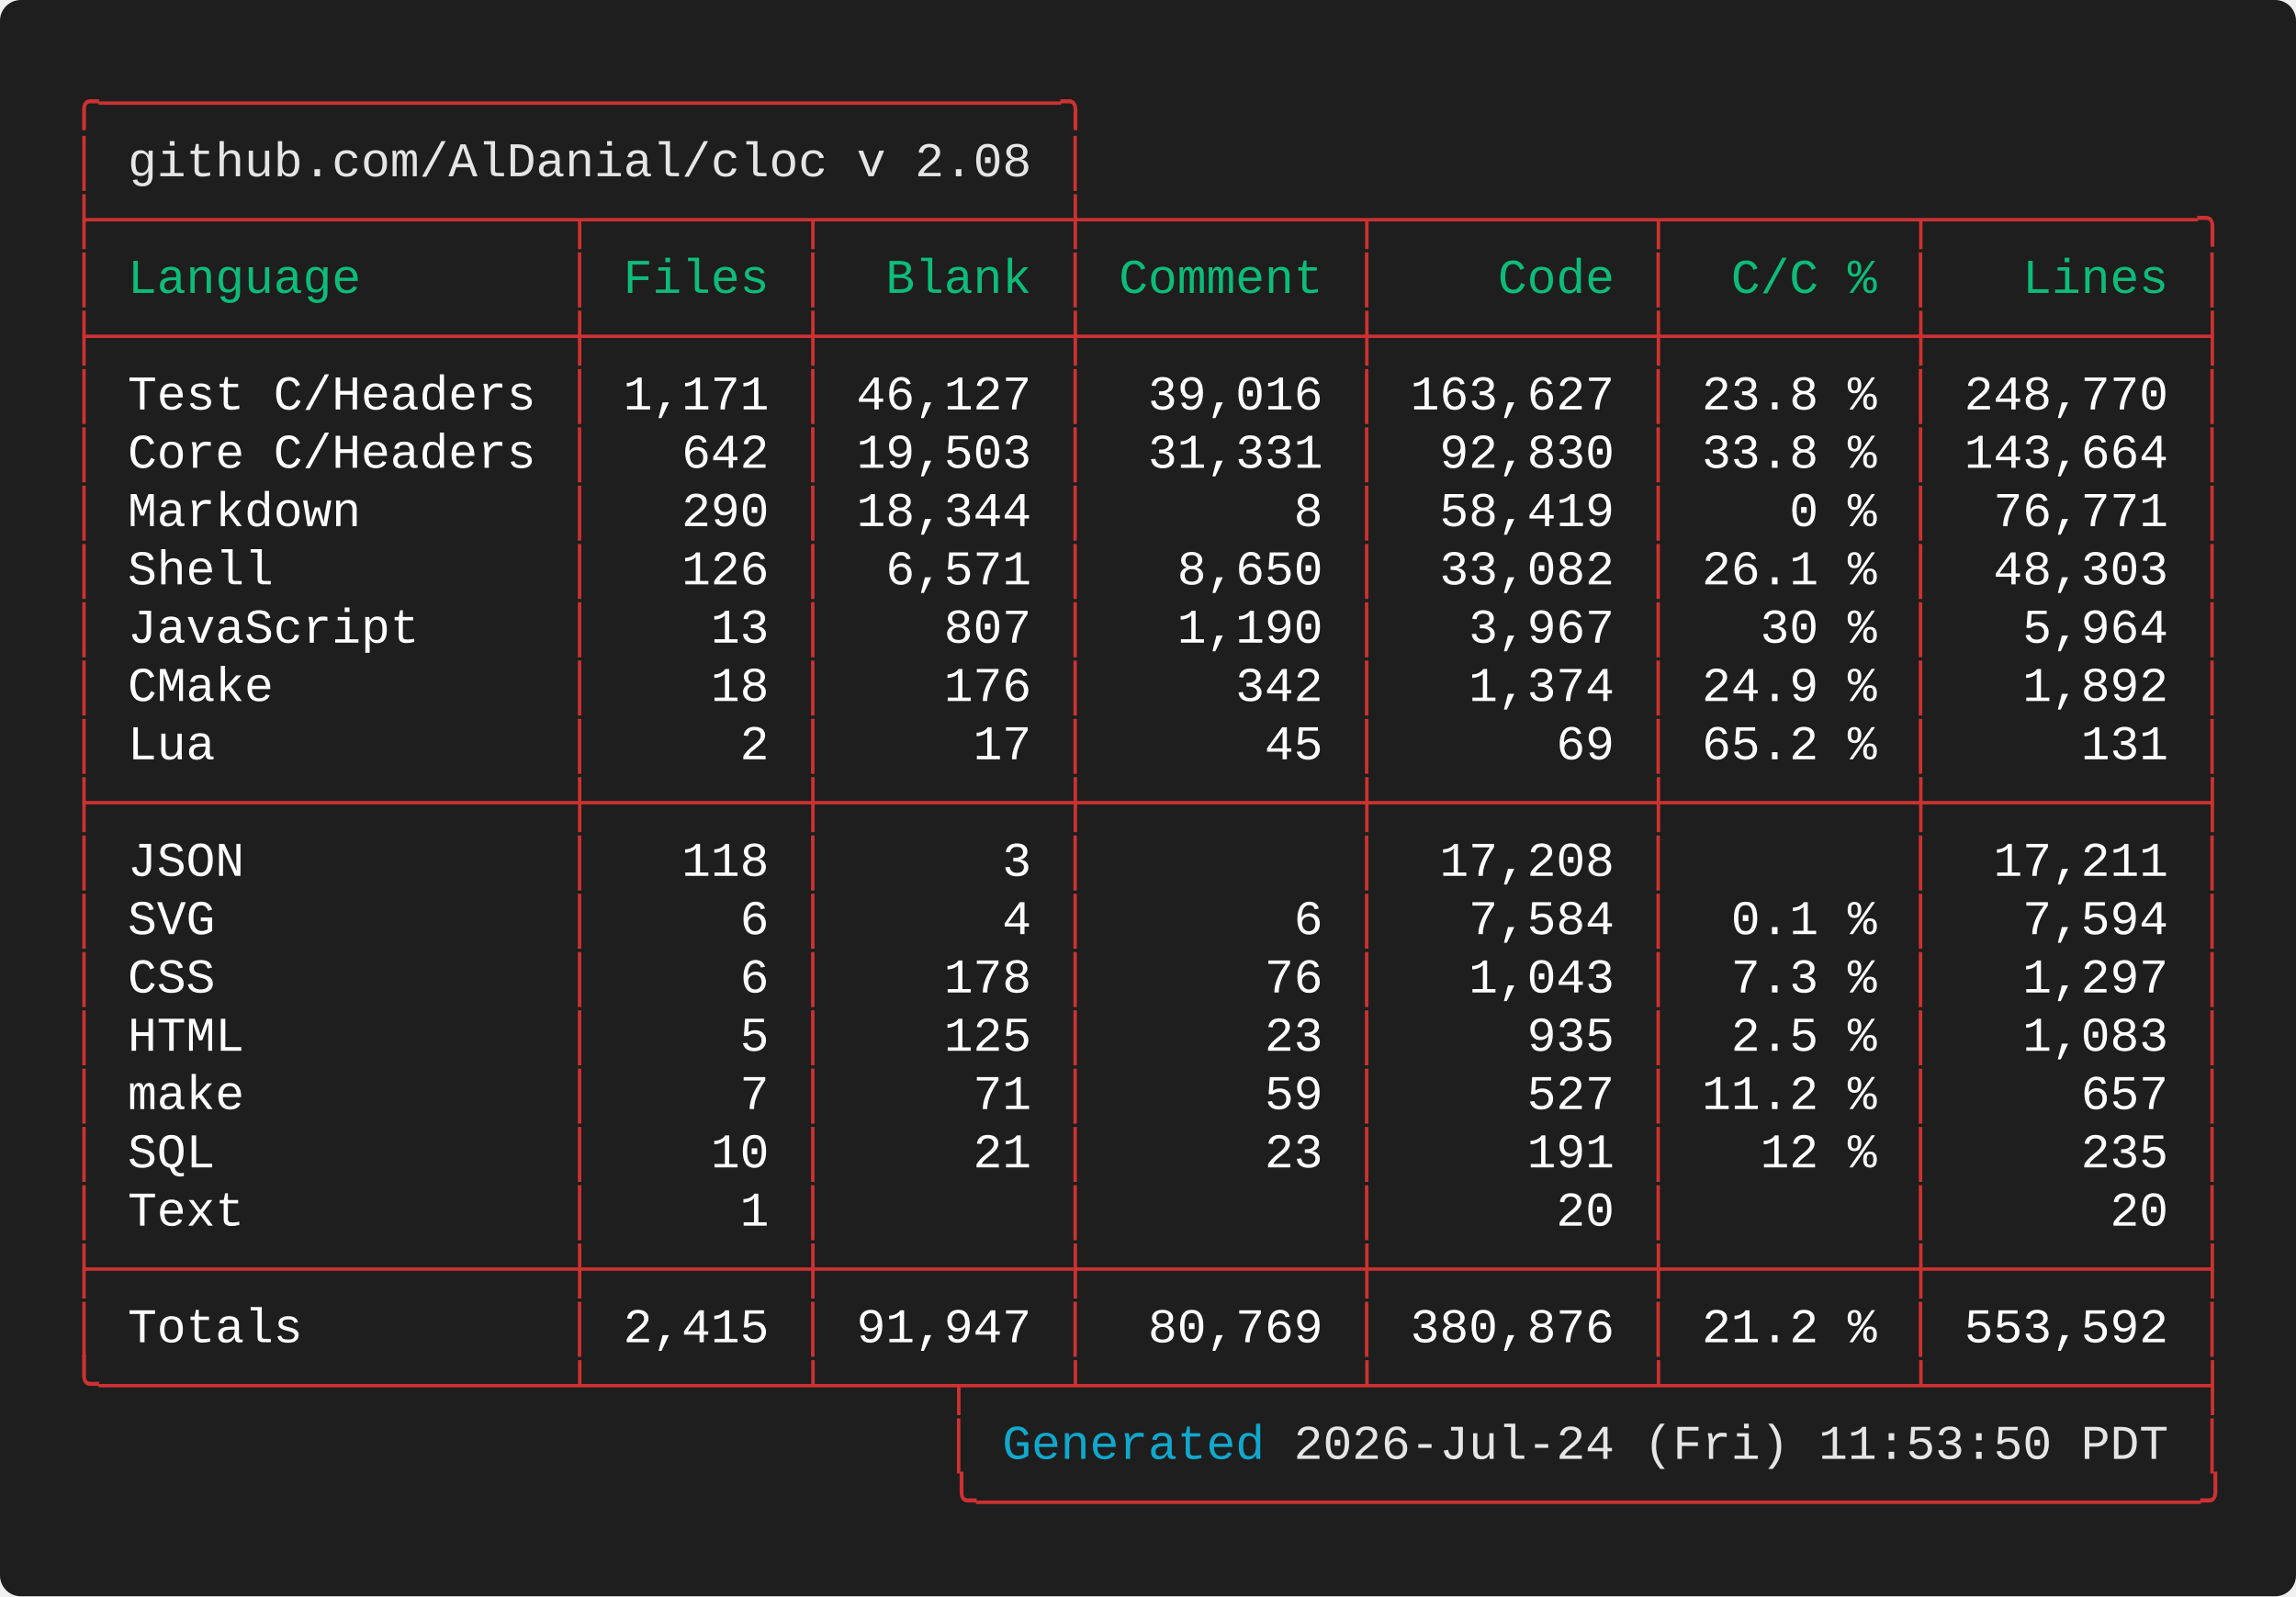
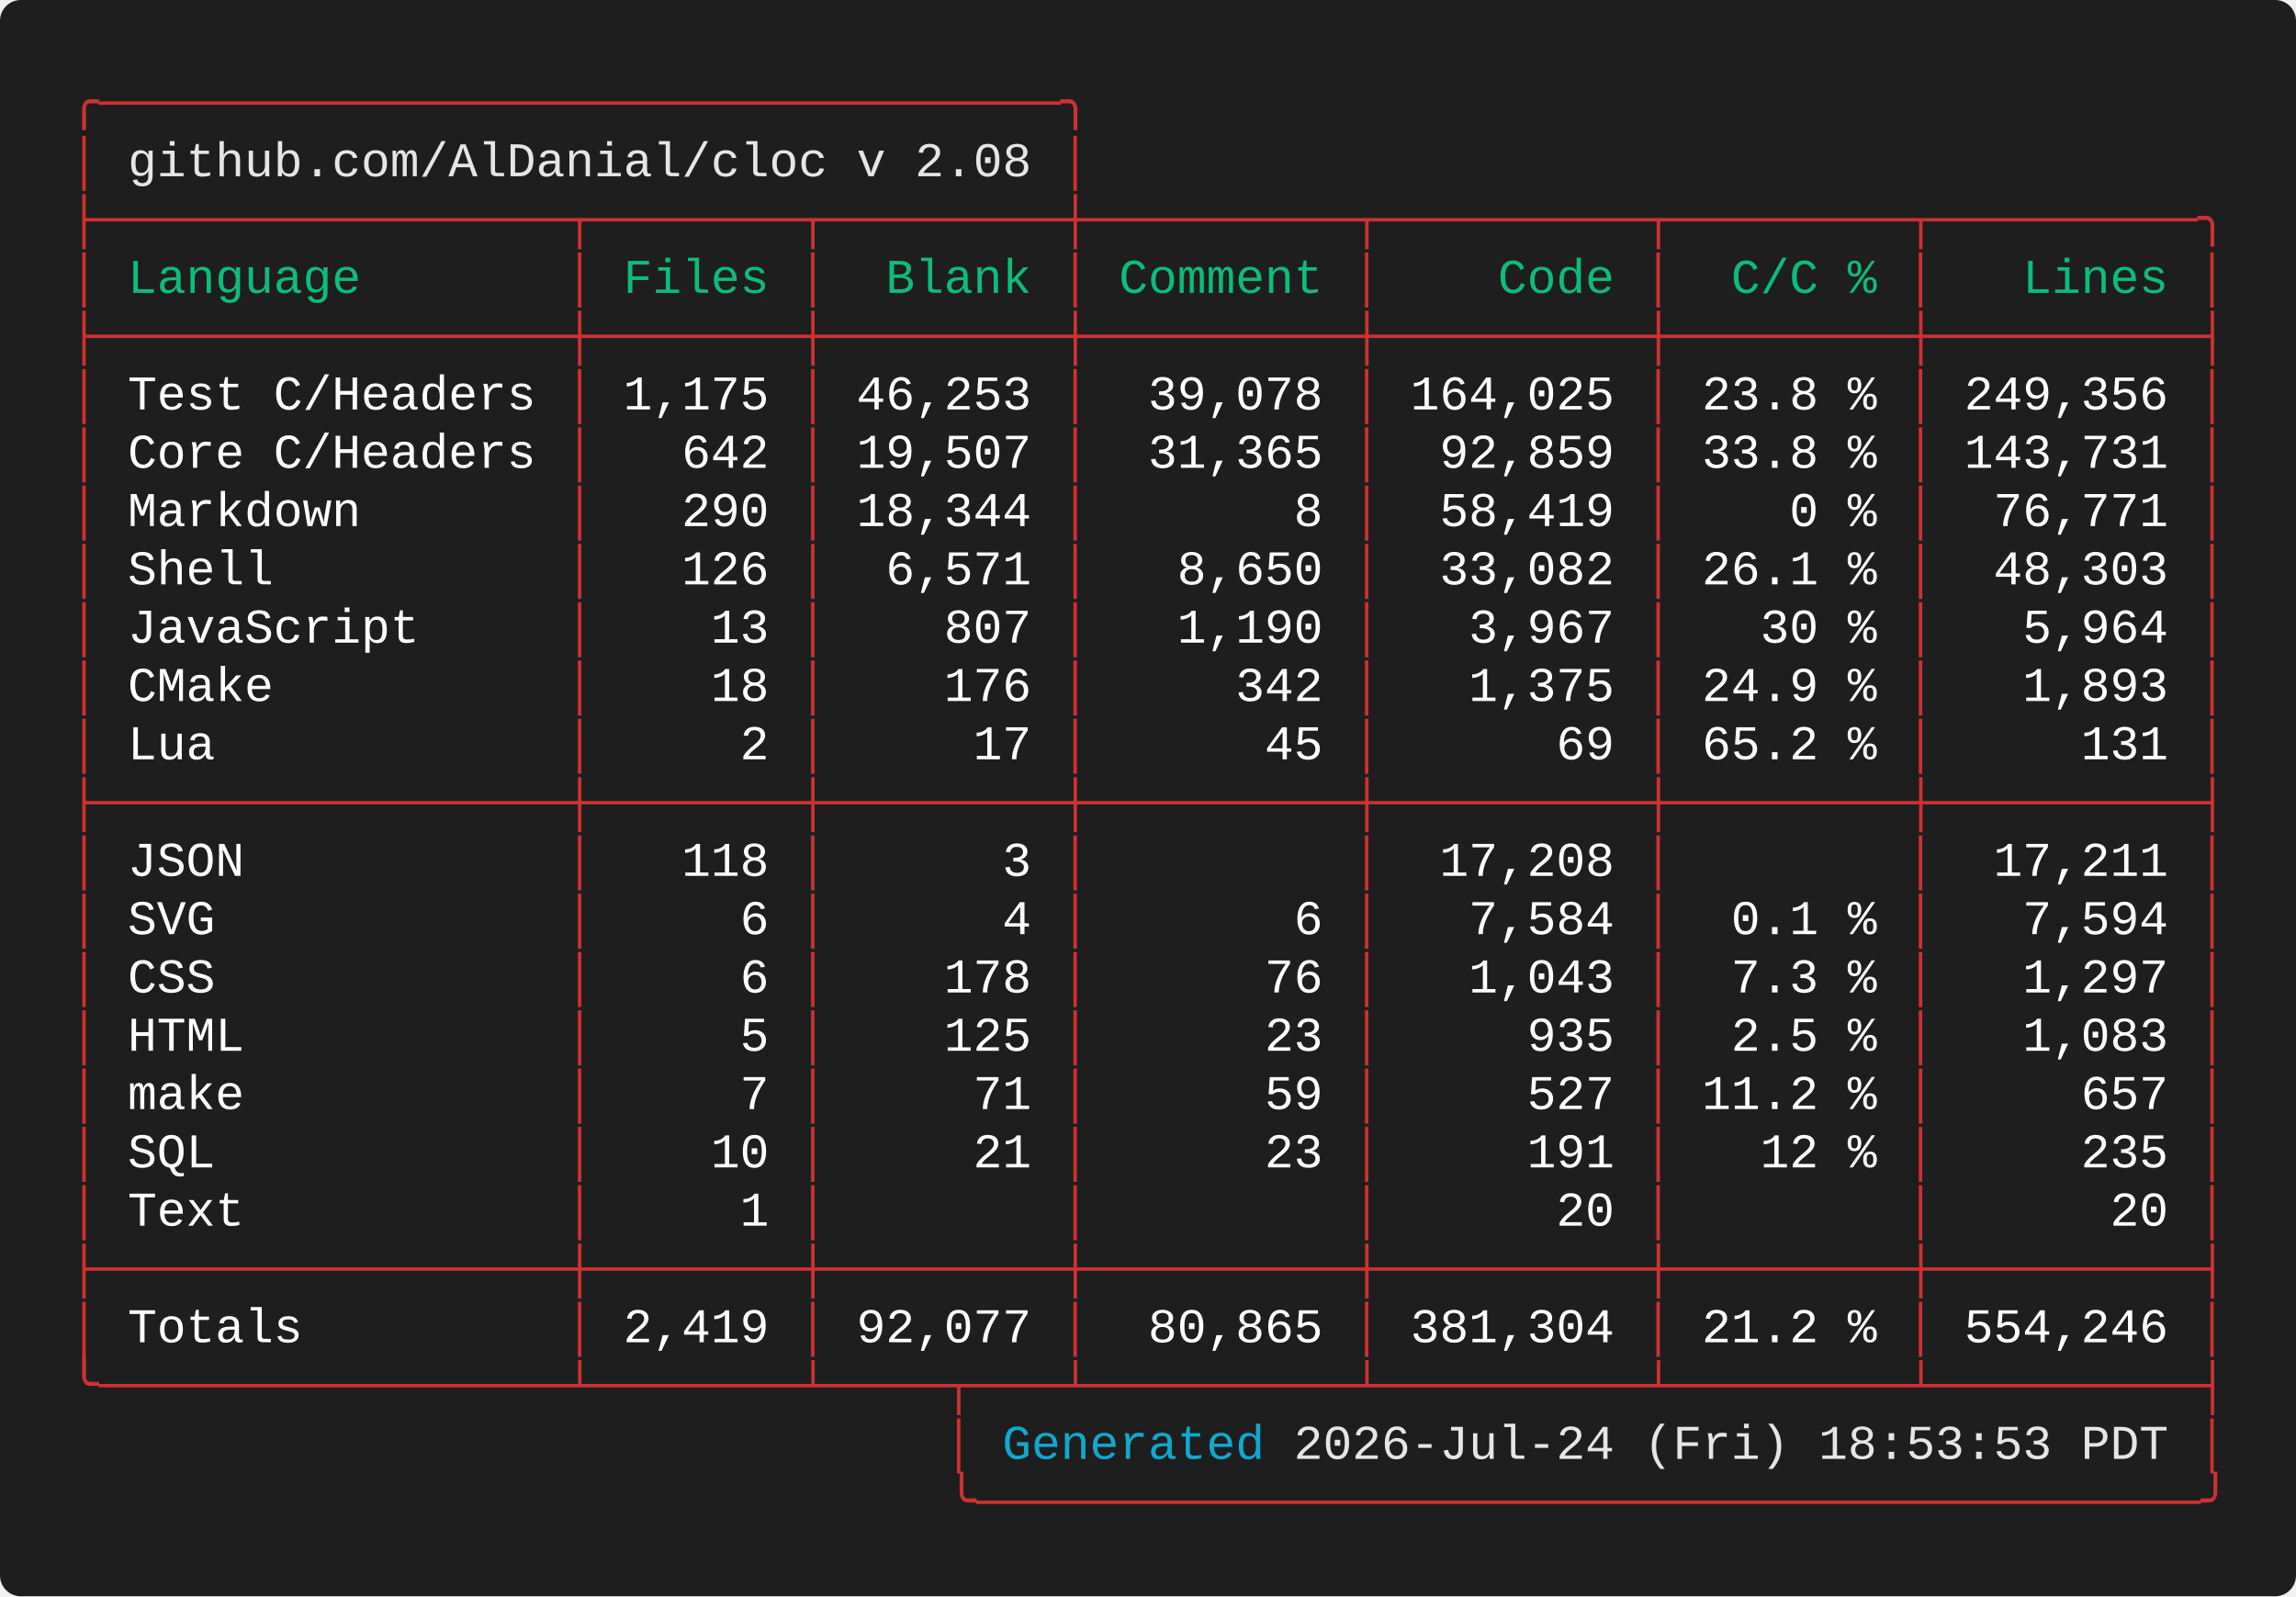
<svg xmlns="http://www.w3.org/2000/svg" width="661.60" height="460.00" viewBox="0 0 661.60 460.00">
  <defs>
    <style type="text/css">.terminal-text { font-family: 'Vanadium Mono Semi-Extended', 'Consolas', 'Monaco', 'Courier New', monospace; }</style>
  </defs>
  <rect width="100%" height="100%" fill="#1e1e1e" rx="6" />
  <text x="20.00" y="34.00" font-size="14" class="terminal-text" xml:space="preserve" textLength="294.00" lengthAdjust="spacingAndGlyphs" fill="#cd3131">╭─────────────────────────────────╮</text>
  <text x="20.00" y="50.80" font-size="14" class="terminal-text" xml:space="preserve" textLength="16.80" lengthAdjust="spacingAndGlyphs" fill="#cd3131">│ </text>
  <text x="36.80" y="50.80" font-size="14" class="terminal-text" xml:space="preserve" textLength="260.40" lengthAdjust="spacingAndGlyphs" fill="#e5e5e5">github.com/AlDanial/cloc v 2.08</text>
  <text x="297.20" y="50.80" font-size="14" class="terminal-text" xml:space="preserve" textLength="8.40" lengthAdjust="spacingAndGlyphs" fill="#ffffff"> </text>
  <text x="305.60" y="50.80" font-size="14" class="terminal-text" xml:space="preserve" textLength="8.40" lengthAdjust="spacingAndGlyphs" fill="#cd3131">│</text>
  <text x="20.00" y="67.60" font-size="14" class="terminal-text" xml:space="preserve" textLength="621.60" lengthAdjust="spacingAndGlyphs" fill="#cd3131">├────────────────┬───────┬────────┼─────────┬─────────┬────────┬─────────╮</text>
  <text x="20.00" y="84.40" font-size="14" class="terminal-text" xml:space="preserve" textLength="8.40" lengthAdjust="spacingAndGlyphs" fill="#cd3131">│</text>
  <text x="28.40" y="84.40" font-size="14" class="terminal-text" xml:space="preserve" textLength="134.40" lengthAdjust="spacingAndGlyphs" fill="#0dbc79"> Language       </text>
  <text x="162.80" y="84.40" font-size="14" class="terminal-text" xml:space="preserve" textLength="8.40" lengthAdjust="spacingAndGlyphs" fill="#cd3131">│</text>
  <text x="171.20" y="84.40" font-size="14" class="terminal-text" xml:space="preserve" textLength="58.80" lengthAdjust="spacingAndGlyphs" fill="#0dbc79"> Files </text>
  <text x="230.00" y="84.40" font-size="14" class="terminal-text" xml:space="preserve" textLength="8.40" lengthAdjust="spacingAndGlyphs" fill="#cd3131">│</text>
  <text x="238.40" y="84.40" font-size="14" class="terminal-text" xml:space="preserve" textLength="67.20" lengthAdjust="spacingAndGlyphs" fill="#0dbc79">  Blank </text>
  <text x="305.60" y="84.40" font-size="14" class="terminal-text" xml:space="preserve" textLength="8.40" lengthAdjust="spacingAndGlyphs" fill="#cd3131">│</text>
  <text x="314.00" y="84.40" font-size="14" class="terminal-text" xml:space="preserve" textLength="75.60" lengthAdjust="spacingAndGlyphs" fill="#0dbc79"> Comment </text>
  <text x="389.60" y="84.40" font-size="14" class="terminal-text" xml:space="preserve" textLength="8.40" lengthAdjust="spacingAndGlyphs" fill="#cd3131">│</text>
  <text x="398.00" y="84.40" font-size="14" class="terminal-text" xml:space="preserve" textLength="75.60" lengthAdjust="spacingAndGlyphs" fill="#0dbc79">    Code </text>
  <text x="473.60" y="84.40" font-size="14" class="terminal-text" xml:space="preserve" textLength="8.40" lengthAdjust="spacingAndGlyphs" fill="#cd3131">│</text>
  <text x="482.00" y="84.40" font-size="14" class="terminal-text" xml:space="preserve" textLength="67.20" lengthAdjust="spacingAndGlyphs" fill="#0dbc79">  C/C % </text>
  <text x="549.20" y="84.40" font-size="14" class="terminal-text" xml:space="preserve" textLength="8.40" lengthAdjust="spacingAndGlyphs" fill="#cd3131">│</text>
  <text x="557.60" y="84.40" font-size="14" class="terminal-text" xml:space="preserve" textLength="75.60" lengthAdjust="spacingAndGlyphs" fill="#0dbc79">   Lines </text>
  <text x="633.20" y="84.40" font-size="14" class="terminal-text" xml:space="preserve" textLength="8.40" lengthAdjust="spacingAndGlyphs" fill="#cd3131">│</text>
  <text x="20.00" y="101.20" font-size="14" class="terminal-text" xml:space="preserve" textLength="621.60" lengthAdjust="spacingAndGlyphs" fill="#cd3131">├────────────────┼───────┼────────┼─────────┼─────────┼────────┼─────────┤</text>
  <text x="20.00" y="118.00" font-size="14" class="terminal-text" xml:space="preserve" textLength="8.40" lengthAdjust="spacingAndGlyphs" fill="#cd3131">│</text>
  <text x="28.40" y="118.00" font-size="14" class="terminal-text" xml:space="preserve" textLength="134.40" lengthAdjust="spacingAndGlyphs" fill="#ffffff"> Test C/Headers </text>
  <text x="162.80" y="118.00" font-size="14" class="terminal-text" xml:space="preserve" textLength="8.40" lengthAdjust="spacingAndGlyphs" fill="#cd3131">│</text>
-   <text x="171.20" y="118.00" font-size="14" class="terminal-text" xml:space="preserve" textLength="58.80" lengthAdjust="spacingAndGlyphs" fill="#ffffff"> 1,171 </text>
+   <text x="171.20" y="118.00" font-size="14" class="terminal-text" xml:space="preserve" textLength="58.80" lengthAdjust="spacingAndGlyphs" fill="#ffffff"> 1,175 </text>
  <text x="230.00" y="118.00" font-size="14" class="terminal-text" xml:space="preserve" textLength="8.40" lengthAdjust="spacingAndGlyphs" fill="#cd3131">│</text>
-   <text x="238.40" y="118.00" font-size="14" class="terminal-text" xml:space="preserve" textLength="67.20" lengthAdjust="spacingAndGlyphs" fill="#ffffff"> 46,127 </text>
+   <text x="238.40" y="118.00" font-size="14" class="terminal-text" xml:space="preserve" textLength="67.20" lengthAdjust="spacingAndGlyphs" fill="#ffffff"> 46,253 </text>
  <text x="305.60" y="118.00" font-size="14" class="terminal-text" xml:space="preserve" textLength="8.40" lengthAdjust="spacingAndGlyphs" fill="#cd3131">│</text>
-   <text x="314.00" y="118.00" font-size="14" class="terminal-text" xml:space="preserve" textLength="75.60" lengthAdjust="spacingAndGlyphs" fill="#ffffff">  39,016 </text>
+   <text x="314.00" y="118.00" font-size="14" class="terminal-text" xml:space="preserve" textLength="75.60" lengthAdjust="spacingAndGlyphs" fill="#ffffff">  39,078 </text>
  <text x="389.60" y="118.00" font-size="14" class="terminal-text" xml:space="preserve" textLength="8.40" lengthAdjust="spacingAndGlyphs" fill="#cd3131">│</text>
-   <text x="398.00" y="118.00" font-size="14" class="terminal-text" xml:space="preserve" textLength="75.60" lengthAdjust="spacingAndGlyphs" fill="#ffffff"> 163,627 </text>
+   <text x="398.00" y="118.00" font-size="14" class="terminal-text" xml:space="preserve" textLength="75.60" lengthAdjust="spacingAndGlyphs" fill="#ffffff"> 164,025 </text>
  <text x="473.60" y="118.00" font-size="14" class="terminal-text" xml:space="preserve" textLength="8.40" lengthAdjust="spacingAndGlyphs" fill="#cd3131">│</text>
  <text x="482.00" y="118.00" font-size="14" class="terminal-text" xml:space="preserve" textLength="67.20" lengthAdjust="spacingAndGlyphs" fill="#ffffff"> 23.8 % </text>
  <text x="549.20" y="118.00" font-size="14" class="terminal-text" xml:space="preserve" textLength="8.40" lengthAdjust="spacingAndGlyphs" fill="#cd3131">│</text>
-   <text x="557.60" y="118.00" font-size="14" class="terminal-text" xml:space="preserve" textLength="75.60" lengthAdjust="spacingAndGlyphs" fill="#ffffff"> 248,770 </text>
+   <text x="557.60" y="118.00" font-size="14" class="terminal-text" xml:space="preserve" textLength="75.60" lengthAdjust="spacingAndGlyphs" fill="#ffffff"> 249,356 </text>
  <text x="633.20" y="118.00" font-size="14" class="terminal-text" xml:space="preserve" textLength="8.40" lengthAdjust="spacingAndGlyphs" fill="#cd3131">│</text>
  <text x="20.00" y="134.80" font-size="14" class="terminal-text" xml:space="preserve" textLength="8.40" lengthAdjust="spacingAndGlyphs" fill="#cd3131">│</text>
  <text x="28.40" y="134.80" font-size="14" class="terminal-text" xml:space="preserve" textLength="134.40" lengthAdjust="spacingAndGlyphs" fill="#ffffff"> Core C/Headers </text>
  <text x="162.80" y="134.80" font-size="14" class="terminal-text" xml:space="preserve" textLength="8.40" lengthAdjust="spacingAndGlyphs" fill="#cd3131">│</text>
  <text x="171.20" y="134.80" font-size="14" class="terminal-text" xml:space="preserve" textLength="58.80" lengthAdjust="spacingAndGlyphs" fill="#ffffff">   642 </text>
  <text x="230.00" y="134.80" font-size="14" class="terminal-text" xml:space="preserve" textLength="8.40" lengthAdjust="spacingAndGlyphs" fill="#cd3131">│</text>
-   <text x="238.40" y="134.80" font-size="14" class="terminal-text" xml:space="preserve" textLength="67.20" lengthAdjust="spacingAndGlyphs" fill="#ffffff"> 19,503 </text>
+   <text x="238.40" y="134.80" font-size="14" class="terminal-text" xml:space="preserve" textLength="67.20" lengthAdjust="spacingAndGlyphs" fill="#ffffff"> 19,507 </text>
  <text x="305.60" y="134.80" font-size="14" class="terminal-text" xml:space="preserve" textLength="8.40" lengthAdjust="spacingAndGlyphs" fill="#cd3131">│</text>
-   <text x="314.00" y="134.80" font-size="14" class="terminal-text" xml:space="preserve" textLength="75.60" lengthAdjust="spacingAndGlyphs" fill="#ffffff">  31,331 </text>
+   <text x="314.00" y="134.80" font-size="14" class="terminal-text" xml:space="preserve" textLength="75.60" lengthAdjust="spacingAndGlyphs" fill="#ffffff">  31,365 </text>
  <text x="389.60" y="134.80" font-size="14" class="terminal-text" xml:space="preserve" textLength="8.40" lengthAdjust="spacingAndGlyphs" fill="#cd3131">│</text>
-   <text x="398.00" y="134.80" font-size="14" class="terminal-text" xml:space="preserve" textLength="75.60" lengthAdjust="spacingAndGlyphs" fill="#ffffff">  92,830 </text>
+   <text x="398.00" y="134.80" font-size="14" class="terminal-text" xml:space="preserve" textLength="75.60" lengthAdjust="spacingAndGlyphs" fill="#ffffff">  92,859 </text>
  <text x="473.60" y="134.80" font-size="14" class="terminal-text" xml:space="preserve" textLength="8.40" lengthAdjust="spacingAndGlyphs" fill="#cd3131">│</text>
  <text x="482.00" y="134.80" font-size="14" class="terminal-text" xml:space="preserve" textLength="67.20" lengthAdjust="spacingAndGlyphs" fill="#ffffff"> 33.8 % </text>
  <text x="549.20" y="134.80" font-size="14" class="terminal-text" xml:space="preserve" textLength="8.40" lengthAdjust="spacingAndGlyphs" fill="#cd3131">│</text>
-   <text x="557.60" y="134.80" font-size="14" class="terminal-text" xml:space="preserve" textLength="75.60" lengthAdjust="spacingAndGlyphs" fill="#ffffff"> 143,664 </text>
+   <text x="557.60" y="134.80" font-size="14" class="terminal-text" xml:space="preserve" textLength="75.60" lengthAdjust="spacingAndGlyphs" fill="#ffffff"> 143,731 </text>
  <text x="633.20" y="134.80" font-size="14" class="terminal-text" xml:space="preserve" textLength="8.40" lengthAdjust="spacingAndGlyphs" fill="#cd3131">│</text>
  <text x="20.00" y="151.60" font-size="14" class="terminal-text" xml:space="preserve" textLength="8.40" lengthAdjust="spacingAndGlyphs" fill="#cd3131">│</text>
  <text x="28.40" y="151.60" font-size="14" class="terminal-text" xml:space="preserve" textLength="134.40" lengthAdjust="spacingAndGlyphs" fill="#ffffff"> Markdown       </text>
  <text x="162.80" y="151.60" font-size="14" class="terminal-text" xml:space="preserve" textLength="8.40" lengthAdjust="spacingAndGlyphs" fill="#cd3131">│</text>
  <text x="171.20" y="151.60" font-size="14" class="terminal-text" xml:space="preserve" textLength="58.80" lengthAdjust="spacingAndGlyphs" fill="#ffffff">   290 </text>
  <text x="230.00" y="151.60" font-size="14" class="terminal-text" xml:space="preserve" textLength="8.40" lengthAdjust="spacingAndGlyphs" fill="#cd3131">│</text>
  <text x="238.40" y="151.60" font-size="14" class="terminal-text" xml:space="preserve" textLength="67.20" lengthAdjust="spacingAndGlyphs" fill="#ffffff"> 18,344 </text>
  <text x="305.60" y="151.60" font-size="14" class="terminal-text" xml:space="preserve" textLength="8.40" lengthAdjust="spacingAndGlyphs" fill="#cd3131">│</text>
  <text x="314.00" y="151.60" font-size="14" class="terminal-text" xml:space="preserve" textLength="75.60" lengthAdjust="spacingAndGlyphs" fill="#ffffff">       8 </text>
  <text x="389.60" y="151.60" font-size="14" class="terminal-text" xml:space="preserve" textLength="8.40" lengthAdjust="spacingAndGlyphs" fill="#cd3131">│</text>
  <text x="398.00" y="151.60" font-size="14" class="terminal-text" xml:space="preserve" textLength="75.60" lengthAdjust="spacingAndGlyphs" fill="#ffffff">  58,419 </text>
  <text x="473.60" y="151.60" font-size="14" class="terminal-text" xml:space="preserve" textLength="8.40" lengthAdjust="spacingAndGlyphs" fill="#cd3131">│</text>
  <text x="482.00" y="151.60" font-size="14" class="terminal-text" xml:space="preserve" textLength="67.20" lengthAdjust="spacingAndGlyphs" fill="#ffffff">    0 % </text>
  <text x="549.20" y="151.60" font-size="14" class="terminal-text" xml:space="preserve" textLength="8.40" lengthAdjust="spacingAndGlyphs" fill="#cd3131">│</text>
  <text x="557.60" y="151.60" font-size="14" class="terminal-text" xml:space="preserve" textLength="75.60" lengthAdjust="spacingAndGlyphs" fill="#ffffff">  76,771 </text>
  <text x="633.20" y="151.60" font-size="14" class="terminal-text" xml:space="preserve" textLength="8.40" lengthAdjust="spacingAndGlyphs" fill="#cd3131">│</text>
  <text x="20.00" y="168.40" font-size="14" class="terminal-text" xml:space="preserve" textLength="8.40" lengthAdjust="spacingAndGlyphs" fill="#cd3131">│</text>
  <text x="28.40" y="168.40" font-size="14" class="terminal-text" xml:space="preserve" textLength="134.40" lengthAdjust="spacingAndGlyphs" fill="#ffffff"> Shell          </text>
  <text x="162.80" y="168.40" font-size="14" class="terminal-text" xml:space="preserve" textLength="8.40" lengthAdjust="spacingAndGlyphs" fill="#cd3131">│</text>
  <text x="171.20" y="168.40" font-size="14" class="terminal-text" xml:space="preserve" textLength="58.80" lengthAdjust="spacingAndGlyphs" fill="#ffffff">   126 </text>
  <text x="230.00" y="168.40" font-size="14" class="terminal-text" xml:space="preserve" textLength="8.40" lengthAdjust="spacingAndGlyphs" fill="#cd3131">│</text>
  <text x="238.40" y="168.40" font-size="14" class="terminal-text" xml:space="preserve" textLength="67.20" lengthAdjust="spacingAndGlyphs" fill="#ffffff">  6,571 </text>
  <text x="305.60" y="168.40" font-size="14" class="terminal-text" xml:space="preserve" textLength="8.40" lengthAdjust="spacingAndGlyphs" fill="#cd3131">│</text>
  <text x="314.00" y="168.40" font-size="14" class="terminal-text" xml:space="preserve" textLength="75.60" lengthAdjust="spacingAndGlyphs" fill="#ffffff">   8,650 </text>
  <text x="389.60" y="168.40" font-size="14" class="terminal-text" xml:space="preserve" textLength="8.40" lengthAdjust="spacingAndGlyphs" fill="#cd3131">│</text>
  <text x="398.00" y="168.40" font-size="14" class="terminal-text" xml:space="preserve" textLength="75.60" lengthAdjust="spacingAndGlyphs" fill="#ffffff">  33,082 </text>
  <text x="473.60" y="168.40" font-size="14" class="terminal-text" xml:space="preserve" textLength="8.40" lengthAdjust="spacingAndGlyphs" fill="#cd3131">│</text>
  <text x="482.00" y="168.40" font-size="14" class="terminal-text" xml:space="preserve" textLength="67.20" lengthAdjust="spacingAndGlyphs" fill="#ffffff"> 26.1 % </text>
  <text x="549.20" y="168.40" font-size="14" class="terminal-text" xml:space="preserve" textLength="8.40" lengthAdjust="spacingAndGlyphs" fill="#cd3131">│</text>
  <text x="557.60" y="168.40" font-size="14" class="terminal-text" xml:space="preserve" textLength="75.60" lengthAdjust="spacingAndGlyphs" fill="#ffffff">  48,303 </text>
  <text x="633.20" y="168.40" font-size="14" class="terminal-text" xml:space="preserve" textLength="8.40" lengthAdjust="spacingAndGlyphs" fill="#cd3131">│</text>
  <text x="20.00" y="185.20" font-size="14" class="terminal-text" xml:space="preserve" textLength="8.40" lengthAdjust="spacingAndGlyphs" fill="#cd3131">│</text>
  <text x="28.40" y="185.20" font-size="14" class="terminal-text" xml:space="preserve" textLength="134.40" lengthAdjust="spacingAndGlyphs" fill="#ffffff"> JavaScript     </text>
  <text x="162.80" y="185.20" font-size="14" class="terminal-text" xml:space="preserve" textLength="8.40" lengthAdjust="spacingAndGlyphs" fill="#cd3131">│</text>
  <text x="171.20" y="185.20" font-size="14" class="terminal-text" xml:space="preserve" textLength="58.80" lengthAdjust="spacingAndGlyphs" fill="#ffffff">    13 </text>
  <text x="230.00" y="185.20" font-size="14" class="terminal-text" xml:space="preserve" textLength="8.40" lengthAdjust="spacingAndGlyphs" fill="#cd3131">│</text>
  <text x="238.40" y="185.20" font-size="14" class="terminal-text" xml:space="preserve" textLength="67.20" lengthAdjust="spacingAndGlyphs" fill="#ffffff">    807 </text>
  <text x="305.60" y="185.20" font-size="14" class="terminal-text" xml:space="preserve" textLength="8.40" lengthAdjust="spacingAndGlyphs" fill="#cd3131">│</text>
  <text x="314.00" y="185.20" font-size="14" class="terminal-text" xml:space="preserve" textLength="75.60" lengthAdjust="spacingAndGlyphs" fill="#ffffff">   1,190 </text>
  <text x="389.60" y="185.20" font-size="14" class="terminal-text" xml:space="preserve" textLength="8.40" lengthAdjust="spacingAndGlyphs" fill="#cd3131">│</text>
  <text x="398.00" y="185.20" font-size="14" class="terminal-text" xml:space="preserve" textLength="75.60" lengthAdjust="spacingAndGlyphs" fill="#ffffff">   3,967 </text>
  <text x="473.60" y="185.20" font-size="14" class="terminal-text" xml:space="preserve" textLength="8.40" lengthAdjust="spacingAndGlyphs" fill="#cd3131">│</text>
  <text x="482.00" y="185.20" font-size="14" class="terminal-text" xml:space="preserve" textLength="67.20" lengthAdjust="spacingAndGlyphs" fill="#ffffff">   30 % </text>
  <text x="549.20" y="185.20" font-size="14" class="terminal-text" xml:space="preserve" textLength="8.40" lengthAdjust="spacingAndGlyphs" fill="#cd3131">│</text>
  <text x="557.60" y="185.20" font-size="14" class="terminal-text" xml:space="preserve" textLength="75.60" lengthAdjust="spacingAndGlyphs" fill="#ffffff">   5,964 </text>
  <text x="633.20" y="185.20" font-size="14" class="terminal-text" xml:space="preserve" textLength="8.40" lengthAdjust="spacingAndGlyphs" fill="#cd3131">│</text>
  <text x="20.00" y="202.00" font-size="14" class="terminal-text" xml:space="preserve" textLength="8.40" lengthAdjust="spacingAndGlyphs" fill="#cd3131">│</text>
  <text x="28.40" y="202.00" font-size="14" class="terminal-text" xml:space="preserve" textLength="134.40" lengthAdjust="spacingAndGlyphs" fill="#ffffff"> CMake          </text>
  <text x="162.80" y="202.00" font-size="14" class="terminal-text" xml:space="preserve" textLength="8.40" lengthAdjust="spacingAndGlyphs" fill="#cd3131">│</text>
  <text x="171.20" y="202.00" font-size="14" class="terminal-text" xml:space="preserve" textLength="58.80" lengthAdjust="spacingAndGlyphs" fill="#ffffff">    18 </text>
  <text x="230.00" y="202.00" font-size="14" class="terminal-text" xml:space="preserve" textLength="8.40" lengthAdjust="spacingAndGlyphs" fill="#cd3131">│</text>
  <text x="238.40" y="202.00" font-size="14" class="terminal-text" xml:space="preserve" textLength="67.20" lengthAdjust="spacingAndGlyphs" fill="#ffffff">    176 </text>
  <text x="305.60" y="202.00" font-size="14" class="terminal-text" xml:space="preserve" textLength="8.40" lengthAdjust="spacingAndGlyphs" fill="#cd3131">│</text>
  <text x="314.00" y="202.00" font-size="14" class="terminal-text" xml:space="preserve" textLength="75.60" lengthAdjust="spacingAndGlyphs" fill="#ffffff">     342 </text>
  <text x="389.60" y="202.00" font-size="14" class="terminal-text" xml:space="preserve" textLength="8.40" lengthAdjust="spacingAndGlyphs" fill="#cd3131">│</text>
-   <text x="398.00" y="202.00" font-size="14" class="terminal-text" xml:space="preserve" textLength="75.60" lengthAdjust="spacingAndGlyphs" fill="#ffffff">   1,374 </text>
+   <text x="398.00" y="202.00" font-size="14" class="terminal-text" xml:space="preserve" textLength="75.60" lengthAdjust="spacingAndGlyphs" fill="#ffffff">   1,375 </text>
  <text x="473.60" y="202.00" font-size="14" class="terminal-text" xml:space="preserve" textLength="8.40" lengthAdjust="spacingAndGlyphs" fill="#cd3131">│</text>
  <text x="482.00" y="202.00" font-size="14" class="terminal-text" xml:space="preserve" textLength="67.20" lengthAdjust="spacingAndGlyphs" fill="#ffffff"> 24.9 % </text>
  <text x="549.20" y="202.00" font-size="14" class="terminal-text" xml:space="preserve" textLength="8.40" lengthAdjust="spacingAndGlyphs" fill="#cd3131">│</text>
-   <text x="557.60" y="202.00" font-size="14" class="terminal-text" xml:space="preserve" textLength="75.60" lengthAdjust="spacingAndGlyphs" fill="#ffffff">   1,892 </text>
+   <text x="557.60" y="202.00" font-size="14" class="terminal-text" xml:space="preserve" textLength="75.60" lengthAdjust="spacingAndGlyphs" fill="#ffffff">   1,893 </text>
  <text x="633.20" y="202.00" font-size="14" class="terminal-text" xml:space="preserve" textLength="8.40" lengthAdjust="spacingAndGlyphs" fill="#cd3131">│</text>
  <text x="20.00" y="218.80" font-size="14" class="terminal-text" xml:space="preserve" textLength="8.40" lengthAdjust="spacingAndGlyphs" fill="#cd3131">│</text>
  <text x="28.40" y="218.80" font-size="14" class="terminal-text" xml:space="preserve" textLength="134.40" lengthAdjust="spacingAndGlyphs" fill="#ffffff"> Lua            </text>
  <text x="162.80" y="218.80" font-size="14" class="terminal-text" xml:space="preserve" textLength="8.40" lengthAdjust="spacingAndGlyphs" fill="#cd3131">│</text>
  <text x="171.20" y="218.80" font-size="14" class="terminal-text" xml:space="preserve" textLength="58.80" lengthAdjust="spacingAndGlyphs" fill="#ffffff">     2 </text>
  <text x="230.00" y="218.80" font-size="14" class="terminal-text" xml:space="preserve" textLength="8.40" lengthAdjust="spacingAndGlyphs" fill="#cd3131">│</text>
  <text x="238.40" y="218.80" font-size="14" class="terminal-text" xml:space="preserve" textLength="67.20" lengthAdjust="spacingAndGlyphs" fill="#ffffff">     17 </text>
  <text x="305.60" y="218.80" font-size="14" class="terminal-text" xml:space="preserve" textLength="8.40" lengthAdjust="spacingAndGlyphs" fill="#cd3131">│</text>
  <text x="314.00" y="218.80" font-size="14" class="terminal-text" xml:space="preserve" textLength="75.60" lengthAdjust="spacingAndGlyphs" fill="#ffffff">      45 </text>
  <text x="389.60" y="218.80" font-size="14" class="terminal-text" xml:space="preserve" textLength="8.40" lengthAdjust="spacingAndGlyphs" fill="#cd3131">│</text>
  <text x="398.00" y="218.80" font-size="14" class="terminal-text" xml:space="preserve" textLength="75.60" lengthAdjust="spacingAndGlyphs" fill="#ffffff">      69 </text>
  <text x="473.60" y="218.80" font-size="14" class="terminal-text" xml:space="preserve" textLength="8.40" lengthAdjust="spacingAndGlyphs" fill="#cd3131">│</text>
  <text x="482.00" y="218.80" font-size="14" class="terminal-text" xml:space="preserve" textLength="67.20" lengthAdjust="spacingAndGlyphs" fill="#ffffff"> 65.2 % </text>
  <text x="549.20" y="218.80" font-size="14" class="terminal-text" xml:space="preserve" textLength="8.40" lengthAdjust="spacingAndGlyphs" fill="#cd3131">│</text>
  <text x="557.60" y="218.80" font-size="14" class="terminal-text" xml:space="preserve" textLength="75.60" lengthAdjust="spacingAndGlyphs" fill="#ffffff">     131 </text>
  <text x="633.20" y="218.80" font-size="14" class="terminal-text" xml:space="preserve" textLength="8.40" lengthAdjust="spacingAndGlyphs" fill="#cd3131">│</text>
  <text x="20.00" y="235.60" font-size="14" class="terminal-text" xml:space="preserve" textLength="621.60" lengthAdjust="spacingAndGlyphs" fill="#cd3131">├────────────────┼───────┼────────┼─────────┼─────────┼────────┼─────────┤</text>
  <text x="20.00" y="252.40" font-size="14" class="terminal-text" xml:space="preserve" textLength="8.40" lengthAdjust="spacingAndGlyphs" fill="#cd3131">│</text>
  <text x="28.40" y="252.40" font-size="14" class="terminal-text" xml:space="preserve" textLength="134.40" lengthAdjust="spacingAndGlyphs" fill="#ffffff"> JSON           </text>
  <text x="162.80" y="252.40" font-size="14" class="terminal-text" xml:space="preserve" textLength="8.40" lengthAdjust="spacingAndGlyphs" fill="#cd3131">│</text>
  <text x="171.20" y="252.40" font-size="14" class="terminal-text" xml:space="preserve" textLength="58.80" lengthAdjust="spacingAndGlyphs" fill="#ffffff">   118 </text>
  <text x="230.00" y="252.40" font-size="14" class="terminal-text" xml:space="preserve" textLength="8.40" lengthAdjust="spacingAndGlyphs" fill="#cd3131">│</text>
  <text x="238.40" y="252.40" font-size="14" class="terminal-text" xml:space="preserve" textLength="67.20" lengthAdjust="spacingAndGlyphs" fill="#ffffff">      3 </text>
  <text x="305.60" y="252.40" font-size="14" class="terminal-text" xml:space="preserve" textLength="8.40" lengthAdjust="spacingAndGlyphs" fill="#cd3131">│</text>
  <text x="314.00" y="252.40" font-size="14" class="terminal-text" xml:space="preserve" textLength="75.60" lengthAdjust="spacingAndGlyphs" fill="#ffffff">         </text>
  <text x="389.60" y="252.40" font-size="14" class="terminal-text" xml:space="preserve" textLength="8.40" lengthAdjust="spacingAndGlyphs" fill="#cd3131">│</text>
  <text x="398.00" y="252.40" font-size="14" class="terminal-text" xml:space="preserve" textLength="75.60" lengthAdjust="spacingAndGlyphs" fill="#ffffff">  17,208 </text>
  <text x="473.60" y="252.40" font-size="14" class="terminal-text" xml:space="preserve" textLength="8.40" lengthAdjust="spacingAndGlyphs" fill="#cd3131">│</text>
  <text x="482.00" y="252.40" font-size="14" class="terminal-text" xml:space="preserve" textLength="67.20" lengthAdjust="spacingAndGlyphs" fill="#ffffff">        </text>
  <text x="549.20" y="252.40" font-size="14" class="terminal-text" xml:space="preserve" textLength="8.40" lengthAdjust="spacingAndGlyphs" fill="#cd3131">│</text>
  <text x="557.60" y="252.40" font-size="14" class="terminal-text" xml:space="preserve" textLength="75.60" lengthAdjust="spacingAndGlyphs" fill="#ffffff">  17,211 </text>
  <text x="633.20" y="252.40" font-size="14" class="terminal-text" xml:space="preserve" textLength="8.40" lengthAdjust="spacingAndGlyphs" fill="#cd3131">│</text>
  <text x="20.00" y="269.20" font-size="14" class="terminal-text" xml:space="preserve" textLength="8.40" lengthAdjust="spacingAndGlyphs" fill="#cd3131">│</text>
  <text x="28.40" y="269.20" font-size="14" class="terminal-text" xml:space="preserve" textLength="134.40" lengthAdjust="spacingAndGlyphs" fill="#ffffff"> SVG            </text>
  <text x="162.80" y="269.20" font-size="14" class="terminal-text" xml:space="preserve" textLength="8.40" lengthAdjust="spacingAndGlyphs" fill="#cd3131">│</text>
  <text x="171.20" y="269.20" font-size="14" class="terminal-text" xml:space="preserve" textLength="58.80" lengthAdjust="spacingAndGlyphs" fill="#ffffff">     6 </text>
  <text x="230.00" y="269.20" font-size="14" class="terminal-text" xml:space="preserve" textLength="8.40" lengthAdjust="spacingAndGlyphs" fill="#cd3131">│</text>
  <text x="238.40" y="269.20" font-size="14" class="terminal-text" xml:space="preserve" textLength="67.20" lengthAdjust="spacingAndGlyphs" fill="#ffffff">      4 </text>
  <text x="305.60" y="269.20" font-size="14" class="terminal-text" xml:space="preserve" textLength="8.40" lengthAdjust="spacingAndGlyphs" fill="#cd3131">│</text>
  <text x="314.00" y="269.20" font-size="14" class="terminal-text" xml:space="preserve" textLength="75.60" lengthAdjust="spacingAndGlyphs" fill="#ffffff">       6 </text>
  <text x="389.60" y="269.20" font-size="14" class="terminal-text" xml:space="preserve" textLength="8.40" lengthAdjust="spacingAndGlyphs" fill="#cd3131">│</text>
  <text x="398.00" y="269.20" font-size="14" class="terminal-text" xml:space="preserve" textLength="75.60" lengthAdjust="spacingAndGlyphs" fill="#ffffff">   7,584 </text>
  <text x="473.60" y="269.20" font-size="14" class="terminal-text" xml:space="preserve" textLength="8.40" lengthAdjust="spacingAndGlyphs" fill="#cd3131">│</text>
  <text x="482.00" y="269.20" font-size="14" class="terminal-text" xml:space="preserve" textLength="67.20" lengthAdjust="spacingAndGlyphs" fill="#ffffff">  0.1 % </text>
  <text x="549.20" y="269.20" font-size="14" class="terminal-text" xml:space="preserve" textLength="8.40" lengthAdjust="spacingAndGlyphs" fill="#cd3131">│</text>
  <text x="557.60" y="269.20" font-size="14" class="terminal-text" xml:space="preserve" textLength="75.60" lengthAdjust="spacingAndGlyphs" fill="#ffffff">   7,594 </text>
  <text x="633.20" y="269.20" font-size="14" class="terminal-text" xml:space="preserve" textLength="8.40" lengthAdjust="spacingAndGlyphs" fill="#cd3131">│</text>
  <text x="20.00" y="286.00" font-size="14" class="terminal-text" xml:space="preserve" textLength="8.40" lengthAdjust="spacingAndGlyphs" fill="#cd3131">│</text>
  <text x="28.40" y="286.00" font-size="14" class="terminal-text" xml:space="preserve" textLength="134.40" lengthAdjust="spacingAndGlyphs" fill="#ffffff"> CSS            </text>
  <text x="162.80" y="286.00" font-size="14" class="terminal-text" xml:space="preserve" textLength="8.40" lengthAdjust="spacingAndGlyphs" fill="#cd3131">│</text>
  <text x="171.20" y="286.00" font-size="14" class="terminal-text" xml:space="preserve" textLength="58.80" lengthAdjust="spacingAndGlyphs" fill="#ffffff">     6 </text>
  <text x="230.00" y="286.00" font-size="14" class="terminal-text" xml:space="preserve" textLength="8.40" lengthAdjust="spacingAndGlyphs" fill="#cd3131">│</text>
  <text x="238.40" y="286.00" font-size="14" class="terminal-text" xml:space="preserve" textLength="67.20" lengthAdjust="spacingAndGlyphs" fill="#ffffff">    178 </text>
  <text x="305.60" y="286.00" font-size="14" class="terminal-text" xml:space="preserve" textLength="8.40" lengthAdjust="spacingAndGlyphs" fill="#cd3131">│</text>
  <text x="314.00" y="286.00" font-size="14" class="terminal-text" xml:space="preserve" textLength="75.60" lengthAdjust="spacingAndGlyphs" fill="#ffffff">      76 </text>
  <text x="389.60" y="286.00" font-size="14" class="terminal-text" xml:space="preserve" textLength="8.40" lengthAdjust="spacingAndGlyphs" fill="#cd3131">│</text>
  <text x="398.00" y="286.00" font-size="14" class="terminal-text" xml:space="preserve" textLength="75.60" lengthAdjust="spacingAndGlyphs" fill="#ffffff">   1,043 </text>
  <text x="473.60" y="286.00" font-size="14" class="terminal-text" xml:space="preserve" textLength="8.40" lengthAdjust="spacingAndGlyphs" fill="#cd3131">│</text>
  <text x="482.00" y="286.00" font-size="14" class="terminal-text" xml:space="preserve" textLength="67.20" lengthAdjust="spacingAndGlyphs" fill="#ffffff">  7.3 % </text>
  <text x="549.20" y="286.00" font-size="14" class="terminal-text" xml:space="preserve" textLength="8.40" lengthAdjust="spacingAndGlyphs" fill="#cd3131">│</text>
  <text x="557.60" y="286.00" font-size="14" class="terminal-text" xml:space="preserve" textLength="75.60" lengthAdjust="spacingAndGlyphs" fill="#ffffff">   1,297 </text>
  <text x="633.20" y="286.00" font-size="14" class="terminal-text" xml:space="preserve" textLength="8.40" lengthAdjust="spacingAndGlyphs" fill="#cd3131">│</text>
  <text x="20.00" y="302.80" font-size="14" class="terminal-text" xml:space="preserve" textLength="8.40" lengthAdjust="spacingAndGlyphs" fill="#cd3131">│</text>
  <text x="28.40" y="302.80" font-size="14" class="terminal-text" xml:space="preserve" textLength="134.40" lengthAdjust="spacingAndGlyphs" fill="#ffffff"> HTML           </text>
  <text x="162.80" y="302.80" font-size="14" class="terminal-text" xml:space="preserve" textLength="8.40" lengthAdjust="spacingAndGlyphs" fill="#cd3131">│</text>
  <text x="171.20" y="302.80" font-size="14" class="terminal-text" xml:space="preserve" textLength="58.80" lengthAdjust="spacingAndGlyphs" fill="#ffffff">     5 </text>
  <text x="230.00" y="302.80" font-size="14" class="terminal-text" xml:space="preserve" textLength="8.40" lengthAdjust="spacingAndGlyphs" fill="#cd3131">│</text>
  <text x="238.40" y="302.80" font-size="14" class="terminal-text" xml:space="preserve" textLength="67.20" lengthAdjust="spacingAndGlyphs" fill="#ffffff">    125 </text>
  <text x="305.60" y="302.80" font-size="14" class="terminal-text" xml:space="preserve" textLength="8.40" lengthAdjust="spacingAndGlyphs" fill="#cd3131">│</text>
  <text x="314.00" y="302.80" font-size="14" class="terminal-text" xml:space="preserve" textLength="75.60" lengthAdjust="spacingAndGlyphs" fill="#ffffff">      23 </text>
  <text x="389.60" y="302.80" font-size="14" class="terminal-text" xml:space="preserve" textLength="8.40" lengthAdjust="spacingAndGlyphs" fill="#cd3131">│</text>
  <text x="398.00" y="302.80" font-size="14" class="terminal-text" xml:space="preserve" textLength="75.60" lengthAdjust="spacingAndGlyphs" fill="#ffffff">     935 </text>
  <text x="473.60" y="302.80" font-size="14" class="terminal-text" xml:space="preserve" textLength="8.40" lengthAdjust="spacingAndGlyphs" fill="#cd3131">│</text>
  <text x="482.00" y="302.80" font-size="14" class="terminal-text" xml:space="preserve" textLength="67.20" lengthAdjust="spacingAndGlyphs" fill="#ffffff">  2.5 % </text>
  <text x="549.20" y="302.80" font-size="14" class="terminal-text" xml:space="preserve" textLength="8.40" lengthAdjust="spacingAndGlyphs" fill="#cd3131">│</text>
  <text x="557.60" y="302.80" font-size="14" class="terminal-text" xml:space="preserve" textLength="75.60" lengthAdjust="spacingAndGlyphs" fill="#ffffff">   1,083 </text>
  <text x="633.20" y="302.80" font-size="14" class="terminal-text" xml:space="preserve" textLength="8.40" lengthAdjust="spacingAndGlyphs" fill="#cd3131">│</text>
  <text x="20.00" y="319.60" font-size="14" class="terminal-text" xml:space="preserve" textLength="8.40" lengthAdjust="spacingAndGlyphs" fill="#cd3131">│</text>
  <text x="28.40" y="319.60" font-size="14" class="terminal-text" xml:space="preserve" textLength="134.40" lengthAdjust="spacingAndGlyphs" fill="#ffffff"> make           </text>
  <text x="162.80" y="319.60" font-size="14" class="terminal-text" xml:space="preserve" textLength="8.40" lengthAdjust="spacingAndGlyphs" fill="#cd3131">│</text>
  <text x="171.20" y="319.60" font-size="14" class="terminal-text" xml:space="preserve" textLength="58.80" lengthAdjust="spacingAndGlyphs" fill="#ffffff">     7 </text>
  <text x="230.00" y="319.60" font-size="14" class="terminal-text" xml:space="preserve" textLength="8.40" lengthAdjust="spacingAndGlyphs" fill="#cd3131">│</text>
  <text x="238.40" y="319.60" font-size="14" class="terminal-text" xml:space="preserve" textLength="67.20" lengthAdjust="spacingAndGlyphs" fill="#ffffff">     71 </text>
  <text x="305.60" y="319.60" font-size="14" class="terminal-text" xml:space="preserve" textLength="8.40" lengthAdjust="spacingAndGlyphs" fill="#cd3131">│</text>
  <text x="314.00" y="319.60" font-size="14" class="terminal-text" xml:space="preserve" textLength="75.60" lengthAdjust="spacingAndGlyphs" fill="#ffffff">      59 </text>
  <text x="389.60" y="319.60" font-size="14" class="terminal-text" xml:space="preserve" textLength="8.40" lengthAdjust="spacingAndGlyphs" fill="#cd3131">│</text>
  <text x="398.00" y="319.60" font-size="14" class="terminal-text" xml:space="preserve" textLength="75.60" lengthAdjust="spacingAndGlyphs" fill="#ffffff">     527 </text>
  <text x="473.60" y="319.60" font-size="14" class="terminal-text" xml:space="preserve" textLength="8.40" lengthAdjust="spacingAndGlyphs" fill="#cd3131">│</text>
  <text x="482.00" y="319.60" font-size="14" class="terminal-text" xml:space="preserve" textLength="67.20" lengthAdjust="spacingAndGlyphs" fill="#ffffff"> 11.2 % </text>
  <text x="549.20" y="319.60" font-size="14" class="terminal-text" xml:space="preserve" textLength="8.40" lengthAdjust="spacingAndGlyphs" fill="#cd3131">│</text>
  <text x="557.60" y="319.60" font-size="14" class="terminal-text" xml:space="preserve" textLength="75.60" lengthAdjust="spacingAndGlyphs" fill="#ffffff">     657 </text>
  <text x="633.20" y="319.60" font-size="14" class="terminal-text" xml:space="preserve" textLength="8.40" lengthAdjust="spacingAndGlyphs" fill="#cd3131">│</text>
  <text x="20.00" y="336.40" font-size="14" class="terminal-text" xml:space="preserve" textLength="8.40" lengthAdjust="spacingAndGlyphs" fill="#cd3131">│</text>
  <text x="28.40" y="336.40" font-size="14" class="terminal-text" xml:space="preserve" textLength="134.40" lengthAdjust="spacingAndGlyphs" fill="#ffffff"> SQL            </text>
  <text x="162.80" y="336.40" font-size="14" class="terminal-text" xml:space="preserve" textLength="8.40" lengthAdjust="spacingAndGlyphs" fill="#cd3131">│</text>
  <text x="171.20" y="336.40" font-size="14" class="terminal-text" xml:space="preserve" textLength="58.80" lengthAdjust="spacingAndGlyphs" fill="#ffffff">    10 </text>
  <text x="230.00" y="336.40" font-size="14" class="terminal-text" xml:space="preserve" textLength="8.40" lengthAdjust="spacingAndGlyphs" fill="#cd3131">│</text>
  <text x="238.40" y="336.40" font-size="14" class="terminal-text" xml:space="preserve" textLength="67.20" lengthAdjust="spacingAndGlyphs" fill="#ffffff">     21 </text>
  <text x="305.60" y="336.40" font-size="14" class="terminal-text" xml:space="preserve" textLength="8.40" lengthAdjust="spacingAndGlyphs" fill="#cd3131">│</text>
  <text x="314.00" y="336.40" font-size="14" class="terminal-text" xml:space="preserve" textLength="75.60" lengthAdjust="spacingAndGlyphs" fill="#ffffff">      23 </text>
  <text x="389.60" y="336.40" font-size="14" class="terminal-text" xml:space="preserve" textLength="8.40" lengthAdjust="spacingAndGlyphs" fill="#cd3131">│</text>
  <text x="398.00" y="336.40" font-size="14" class="terminal-text" xml:space="preserve" textLength="75.60" lengthAdjust="spacingAndGlyphs" fill="#ffffff">     191 </text>
  <text x="473.60" y="336.40" font-size="14" class="terminal-text" xml:space="preserve" textLength="8.40" lengthAdjust="spacingAndGlyphs" fill="#cd3131">│</text>
  <text x="482.00" y="336.40" font-size="14" class="terminal-text" xml:space="preserve" textLength="67.20" lengthAdjust="spacingAndGlyphs" fill="#ffffff">   12 % </text>
  <text x="549.20" y="336.40" font-size="14" class="terminal-text" xml:space="preserve" textLength="8.40" lengthAdjust="spacingAndGlyphs" fill="#cd3131">│</text>
  <text x="557.60" y="336.40" font-size="14" class="terminal-text" xml:space="preserve" textLength="75.60" lengthAdjust="spacingAndGlyphs" fill="#ffffff">     235 </text>
  <text x="633.20" y="336.40" font-size="14" class="terminal-text" xml:space="preserve" textLength="8.40" lengthAdjust="spacingAndGlyphs" fill="#cd3131">│</text>
  <text x="20.00" y="353.20" font-size="14" class="terminal-text" xml:space="preserve" textLength="8.40" lengthAdjust="spacingAndGlyphs" fill="#cd3131">│</text>
  <text x="28.40" y="353.20" font-size="14" class="terminal-text" xml:space="preserve" textLength="134.40" lengthAdjust="spacingAndGlyphs" fill="#ffffff"> Text           </text>
  <text x="162.80" y="353.20" font-size="14" class="terminal-text" xml:space="preserve" textLength="8.40" lengthAdjust="spacingAndGlyphs" fill="#cd3131">│</text>
  <text x="171.20" y="353.20" font-size="14" class="terminal-text" xml:space="preserve" textLength="58.80" lengthAdjust="spacingAndGlyphs" fill="#ffffff">     1 </text>
  <text x="230.00" y="353.20" font-size="14" class="terminal-text" xml:space="preserve" textLength="8.40" lengthAdjust="spacingAndGlyphs" fill="#cd3131">│</text>
  <text x="238.40" y="353.20" font-size="14" class="terminal-text" xml:space="preserve" textLength="67.20" lengthAdjust="spacingAndGlyphs" fill="#ffffff">        </text>
  <text x="305.60" y="353.20" font-size="14" class="terminal-text" xml:space="preserve" textLength="8.40" lengthAdjust="spacingAndGlyphs" fill="#cd3131">│</text>
  <text x="314.00" y="353.20" font-size="14" class="terminal-text" xml:space="preserve" textLength="75.60" lengthAdjust="spacingAndGlyphs" fill="#ffffff">         </text>
  <text x="389.60" y="353.20" font-size="14" class="terminal-text" xml:space="preserve" textLength="8.40" lengthAdjust="spacingAndGlyphs" fill="#cd3131">│</text>
  <text x="398.00" y="353.20" font-size="14" class="terminal-text" xml:space="preserve" textLength="75.60" lengthAdjust="spacingAndGlyphs" fill="#ffffff">      20 </text>
  <text x="473.60" y="353.20" font-size="14" class="terminal-text" xml:space="preserve" textLength="8.40" lengthAdjust="spacingAndGlyphs" fill="#cd3131">│</text>
  <text x="482.00" y="353.20" font-size="14" class="terminal-text" xml:space="preserve" textLength="67.20" lengthAdjust="spacingAndGlyphs" fill="#ffffff">        </text>
  <text x="549.20" y="353.20" font-size="14" class="terminal-text" xml:space="preserve" textLength="8.40" lengthAdjust="spacingAndGlyphs" fill="#cd3131">│</text>
  <text x="557.60" y="353.20" font-size="14" class="terminal-text" xml:space="preserve" textLength="75.60" lengthAdjust="spacingAndGlyphs" fill="#ffffff">      20 </text>
  <text x="633.20" y="353.20" font-size="14" class="terminal-text" xml:space="preserve" textLength="8.40" lengthAdjust="spacingAndGlyphs" fill="#cd3131">│</text>
  <text x="20.00" y="370.00" font-size="14" class="terminal-text" xml:space="preserve" textLength="621.60" lengthAdjust="spacingAndGlyphs" fill="#cd3131">├────────────────┼───────┼────────┼─────────┼─────────┼────────┼─────────┤</text>
  <text x="20.00" y="386.80" font-size="14" class="terminal-text" xml:space="preserve" textLength="8.40" lengthAdjust="spacingAndGlyphs" fill="#cd3131">│</text>
  <text x="28.40" y="386.80" font-size="14" class="terminal-text" xml:space="preserve" textLength="134.40" lengthAdjust="spacingAndGlyphs" fill="#ffffff"> Totals         </text>
  <text x="162.80" y="386.80" font-size="14" class="terminal-text" xml:space="preserve" textLength="8.40" lengthAdjust="spacingAndGlyphs" fill="#cd3131">│</text>
-   <text x="171.20" y="386.80" font-size="14" class="terminal-text" xml:space="preserve" textLength="58.80" lengthAdjust="spacingAndGlyphs" fill="#ffffff"> 2,415 </text>
+   <text x="171.20" y="386.80" font-size="14" class="terminal-text" xml:space="preserve" textLength="58.80" lengthAdjust="spacingAndGlyphs" fill="#ffffff"> 2,419 </text>
  <text x="230.00" y="386.80" font-size="14" class="terminal-text" xml:space="preserve" textLength="8.40" lengthAdjust="spacingAndGlyphs" fill="#cd3131">│</text>
-   <text x="238.40" y="386.80" font-size="14" class="terminal-text" xml:space="preserve" textLength="67.20" lengthAdjust="spacingAndGlyphs" fill="#ffffff"> 91,947 </text>
+   <text x="238.40" y="386.80" font-size="14" class="terminal-text" xml:space="preserve" textLength="67.20" lengthAdjust="spacingAndGlyphs" fill="#ffffff"> 92,077 </text>
  <text x="305.60" y="386.80" font-size="14" class="terminal-text" xml:space="preserve" textLength="8.40" lengthAdjust="spacingAndGlyphs" fill="#cd3131">│</text>
-   <text x="314.00" y="386.80" font-size="14" class="terminal-text" xml:space="preserve" textLength="75.60" lengthAdjust="spacingAndGlyphs" fill="#ffffff">  80,769 </text>
+   <text x="314.00" y="386.80" font-size="14" class="terminal-text" xml:space="preserve" textLength="75.60" lengthAdjust="spacingAndGlyphs" fill="#ffffff">  80,865 </text>
  <text x="389.60" y="386.80" font-size="14" class="terminal-text" xml:space="preserve" textLength="8.40" lengthAdjust="spacingAndGlyphs" fill="#cd3131">│</text>
-   <text x="398.00" y="386.80" font-size="14" class="terminal-text" xml:space="preserve" textLength="75.60" lengthAdjust="spacingAndGlyphs" fill="#ffffff"> 380,876 </text>
+   <text x="398.00" y="386.80" font-size="14" class="terminal-text" xml:space="preserve" textLength="75.60" lengthAdjust="spacingAndGlyphs" fill="#ffffff"> 381,304 </text>
  <text x="473.60" y="386.80" font-size="14" class="terminal-text" xml:space="preserve" textLength="8.40" lengthAdjust="spacingAndGlyphs" fill="#cd3131">│</text>
  <text x="482.00" y="386.80" font-size="14" class="terminal-text" xml:space="preserve" textLength="67.20" lengthAdjust="spacingAndGlyphs" fill="#ffffff"> 21.2 % </text>
  <text x="549.20" y="386.80" font-size="14" class="terminal-text" xml:space="preserve" textLength="8.40" lengthAdjust="spacingAndGlyphs" fill="#cd3131">│</text>
-   <text x="557.60" y="386.80" font-size="14" class="terminal-text" xml:space="preserve" textLength="75.60" lengthAdjust="spacingAndGlyphs" fill="#ffffff"> 553,592 </text>
+   <text x="557.60" y="386.80" font-size="14" class="terminal-text" xml:space="preserve" textLength="75.60" lengthAdjust="spacingAndGlyphs" fill="#ffffff"> 554,246 </text>
  <text x="633.20" y="386.80" font-size="14" class="terminal-text" xml:space="preserve" textLength="8.40" lengthAdjust="spacingAndGlyphs" fill="#cd3131">│</text>
  <text x="20.00" y="403.60" font-size="14" class="terminal-text" xml:space="preserve" textLength="621.60" lengthAdjust="spacingAndGlyphs" fill="#cd3131">╰────────────────┴───────┴────┬───┴─────────┴─────────┴────────┴─────────┤</text>
  <text x="20.00" y="420.40" font-size="14" class="terminal-text" xml:space="preserve" textLength="268.80" lengthAdjust="spacingAndGlyphs" fill="#cd3131">                              │ </text>
  <text x="288.80" y="420.40" font-size="14" class="terminal-text" xml:space="preserve" textLength="75.60" lengthAdjust="spacingAndGlyphs" fill="#11a8cd">Generated</text>
-   <text x="364.40" y="420.40" font-size="14" class="terminal-text" xml:space="preserve" textLength="260.40" lengthAdjust="spacingAndGlyphs" fill="#e5e5e5"> 2026-Jul-24 (Fri) 11:53:50 PDT</text>
+   <text x="364.40" y="420.40" font-size="14" class="terminal-text" xml:space="preserve" textLength="260.40" lengthAdjust="spacingAndGlyphs" fill="#e5e5e5"> 2026-Jul-24 (Fri) 18:53:53 PDT</text>
  <text x="624.80" y="420.40" font-size="14" class="terminal-text" xml:space="preserve" textLength="8.40" lengthAdjust="spacingAndGlyphs" fill="#ffffff"> </text>
  <text x="633.20" y="420.40" font-size="14" class="terminal-text" xml:space="preserve" textLength="8.40" lengthAdjust="spacingAndGlyphs" fill="#cd3131">│</text>
  <text x="20.00" y="437.20" font-size="14" class="terminal-text" xml:space="preserve" textLength="621.60" lengthAdjust="spacingAndGlyphs" fill="#cd3131">                              ╰──────────────────────────────────────────╯</text>
</svg>
